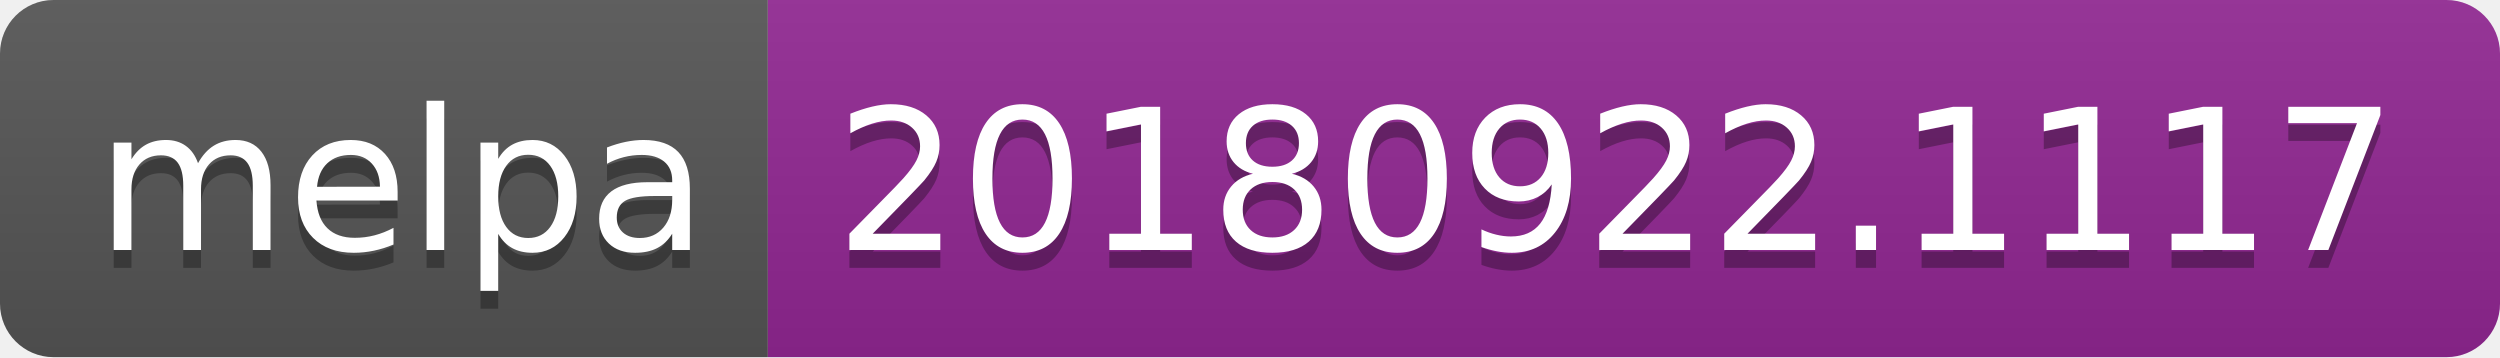
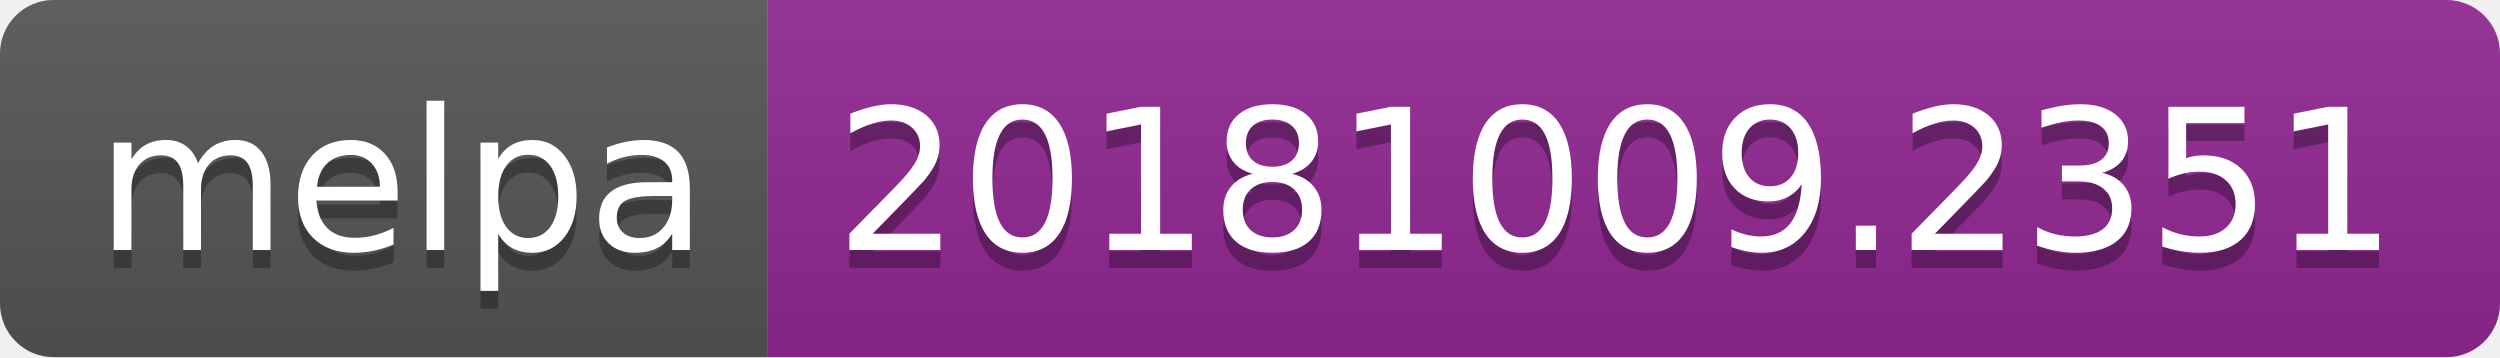
<svg xmlns="http://www.w3.org/2000/svg" width="140" height="20">
  <linearGradient id="b" x2="0" y2="100%">
    <stop offset="0" stop-color="#bbb" stop-opacity=".1" />
    <stop offset="1" stop-opacity=".1" />
  </linearGradient>
  <clipPath id="a">
    <rect width="140" height="20" rx="3" fill="#fff" />
  </clipPath>
  <g clip-path="url(#a)">
    <path fill="#555" d="M0 0h43v20H0z" />
    <path fill="#922793" d="M43 0h97v20H43z" />
    <path fill="url(#b)" d="M0 0h140v20H0z" />
  </g>
  <g fill="#fff" text-anchor="middle" font-family="DejaVu Sans,Verdana,Geneva,sans-serif" font-size="110">
    <text x="225" y="150" fill="#010101" fill-opacity=".3" transform="scale(.1)" textLength="330">melpa</text>
    <text x="225" y="140" transform="scale(.1)" textLength="330">melpa</text>
-     <text x="905" y="150" fill="#010101" fill-opacity=".3" transform="scale(.1)" textLength="870">20180922.1117</text>
-     <text x="905" y="140" transform="scale(.1)" textLength="870">20180922.1117</text>
+     <text x="905" y="150" fill="#010101" fill-opacity=".3" transform="scale(.1)" textLength="870">20181009.2351</text>
+     <text x="905" y="140" transform="scale(.1)" textLength="870">20181009.2351</text>
  </g>
</svg>
